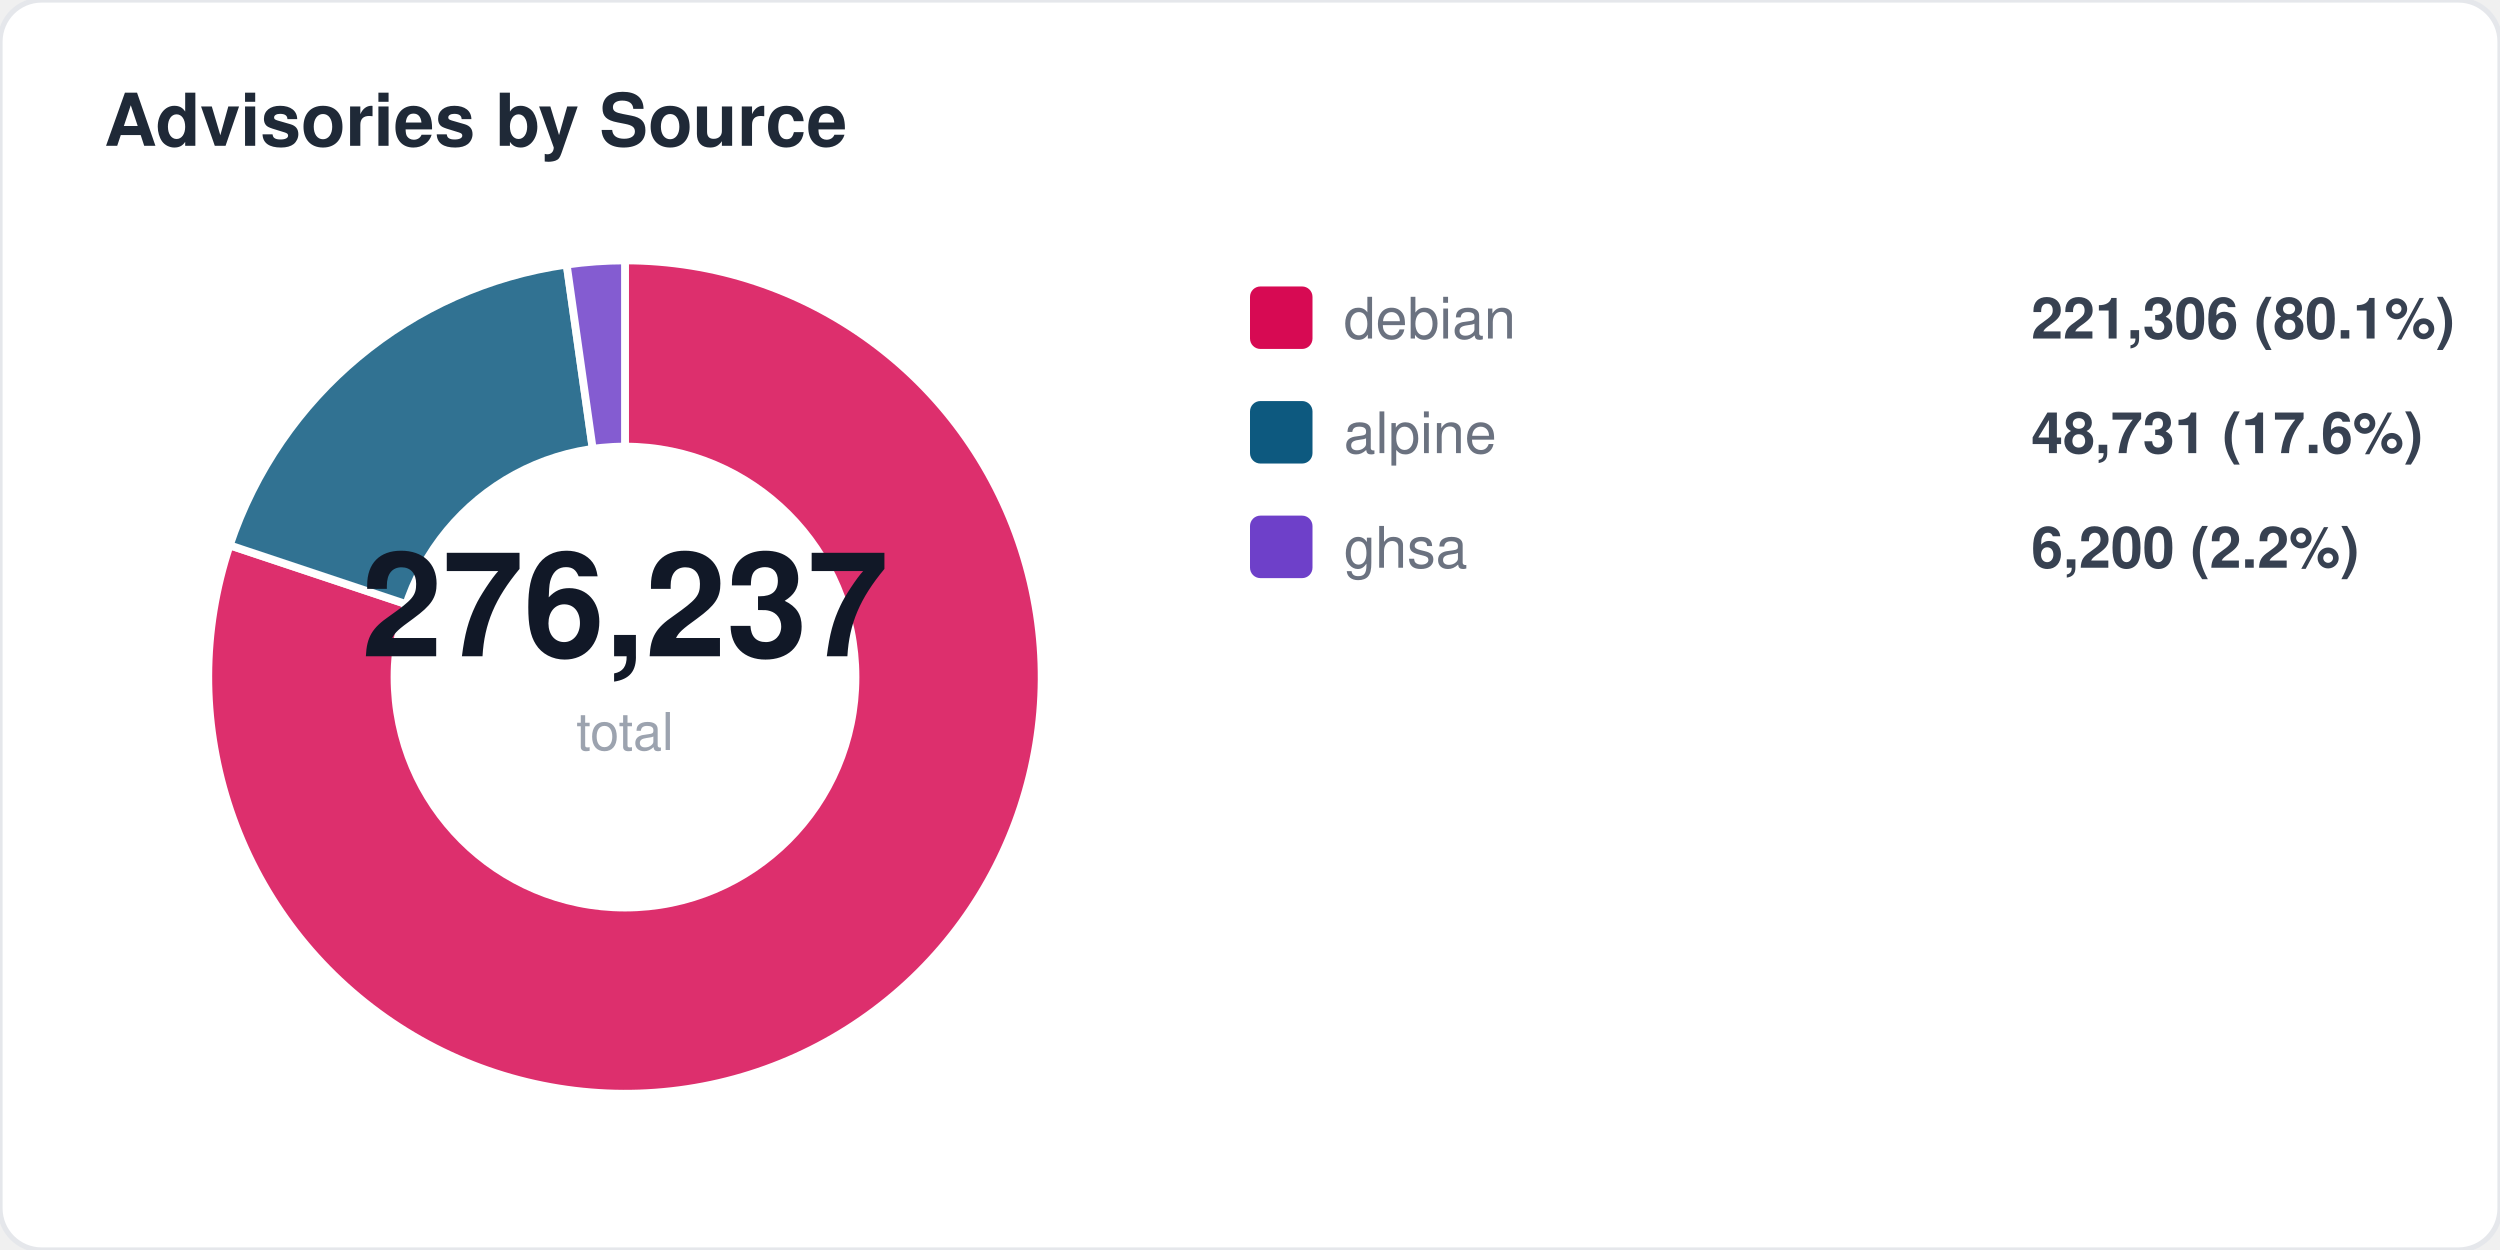
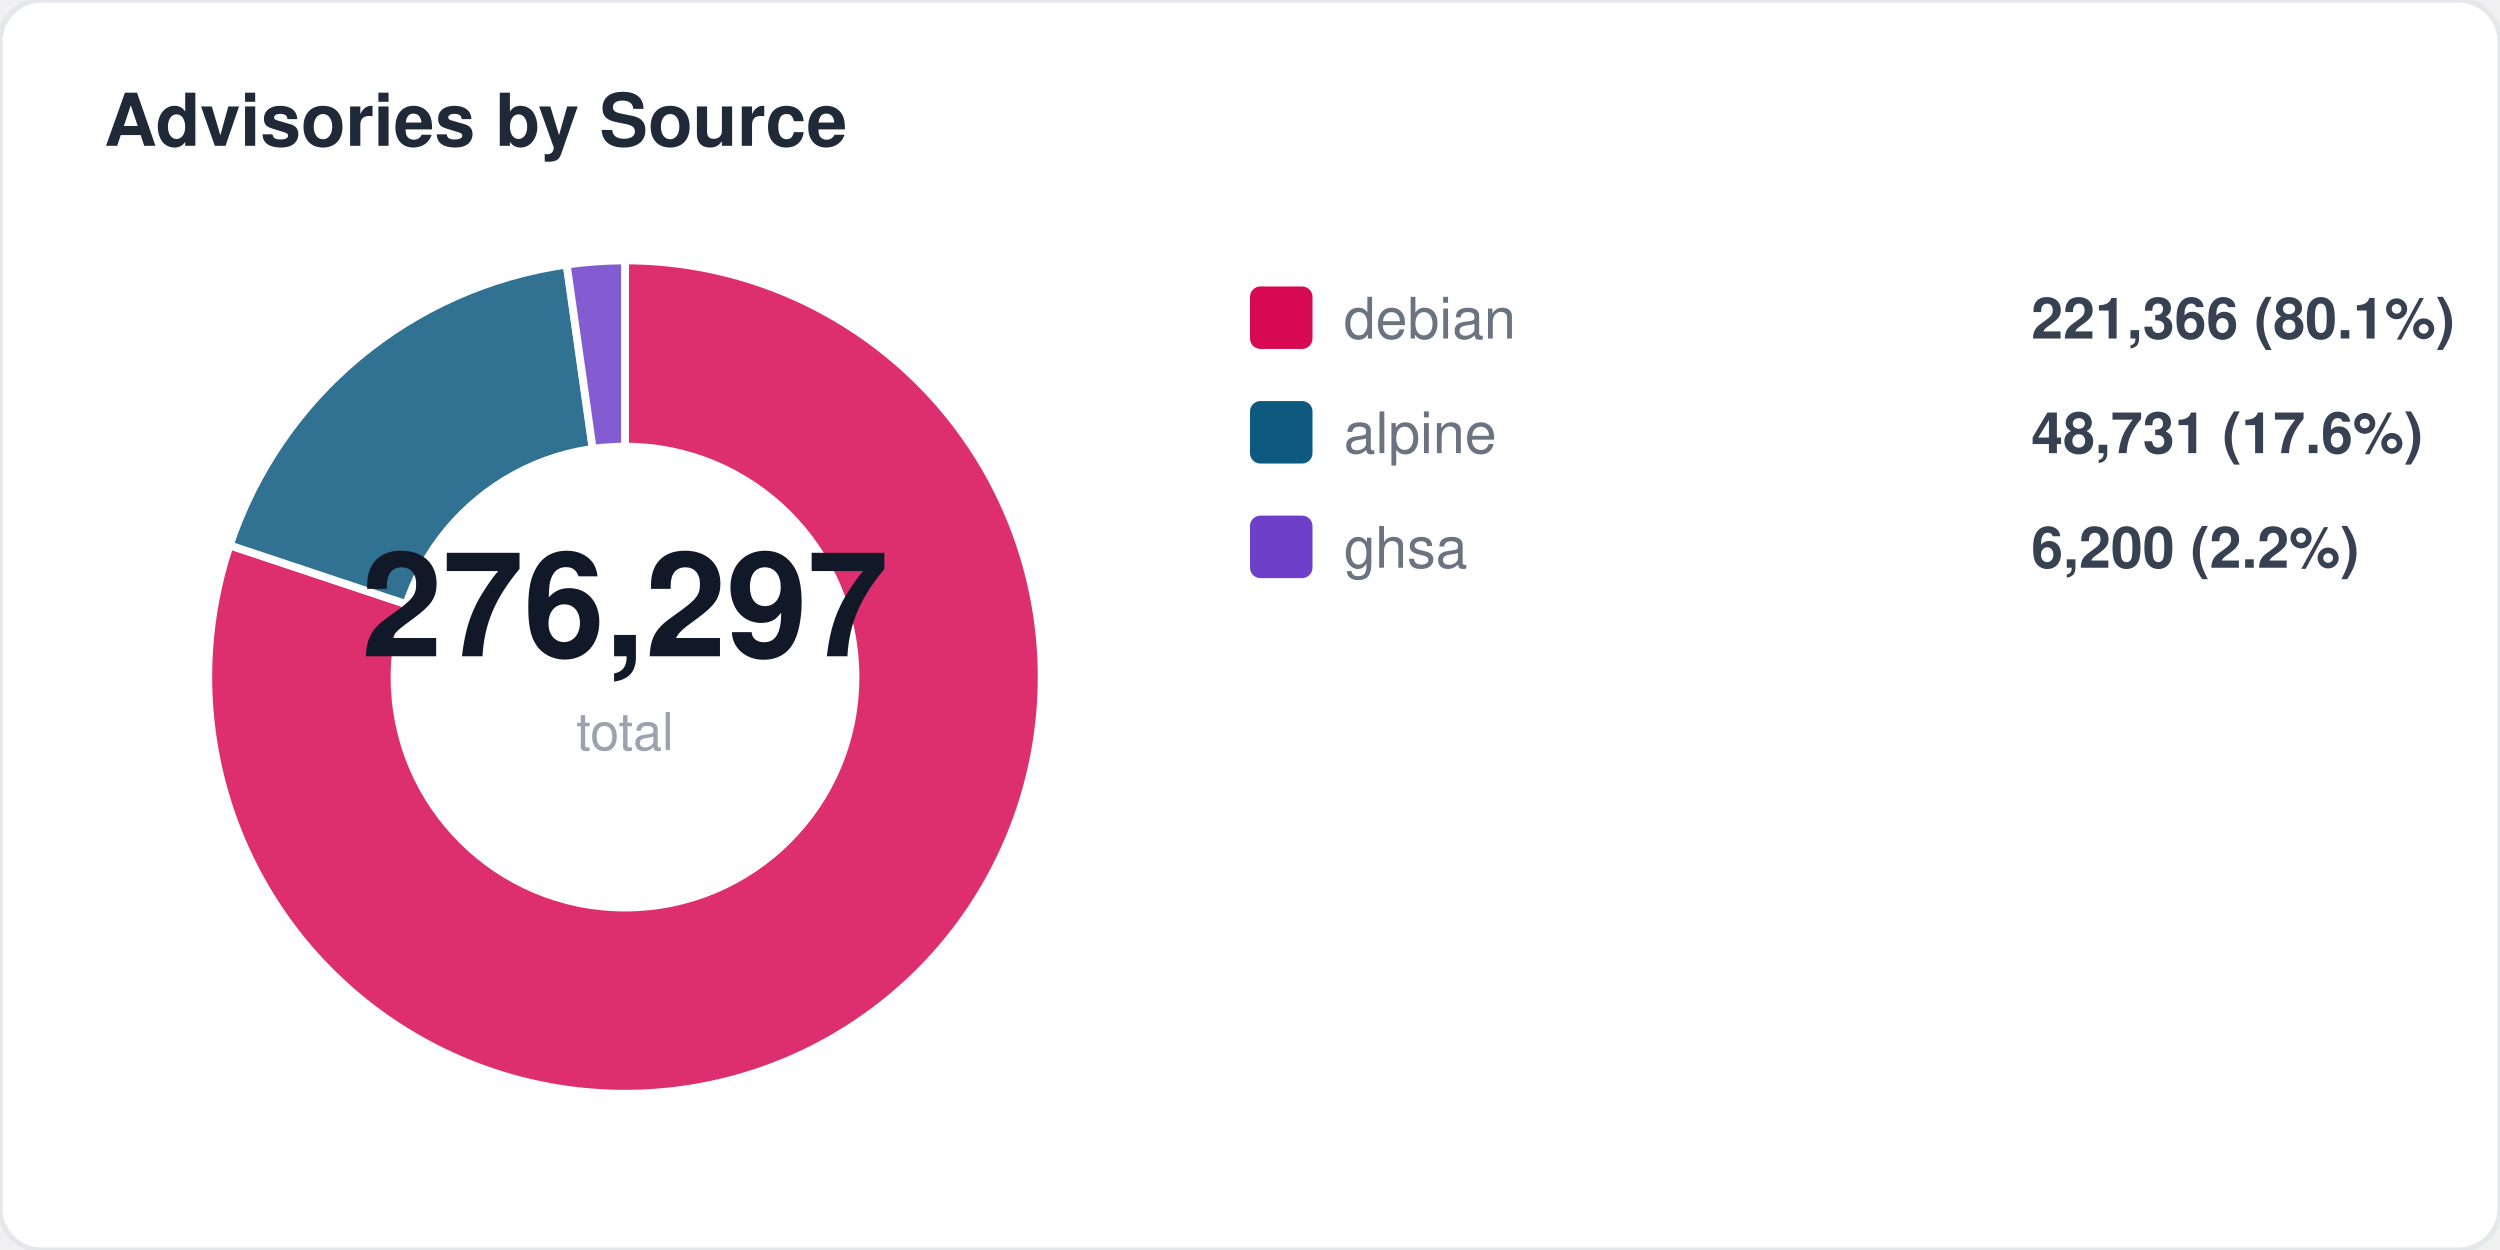
<svg xmlns="http://www.w3.org/2000/svg" width="480" height="240" viewBox="0 0 480 240" fill="none">
  <style>
  text { font-family: -apple-system, BlinkMacSystemFont, "Segoe UI", Helvetica, Arial, sans-serif; }
  .title { font-size: 14px; font-weight: 700; fill: #1f2937; }
  .label { font-size: 11px; fill: #6b7280; }
  .value { font-size: 11px; font-weight: 600; fill: #374151; }
  .big-number { font-size: 28px; font-weight: 800; fill: #111827; }
  .sub { font-size: 10px; fill: #9ca3af; }
</style>
  <rect width="480" height="240" rx="8" fill="#ffffff" stroke="#e5e7eb" stroke-width="1" />
  <text x="20" y="28" class="title">Advisories by Source</text>
  <path d="M 120 130 L 120.0 50.0 A 80 80 0 1 1 44.1 104.7 Z" fill="#d70a53" opacity="0.85" stroke="#fff" stroke-width="1.5" />
  <path d="M 120 130 L 44.1 104.7 A 80 80 0 0 1 108.8 50.8 Z" fill="#0d597f" opacity="0.85" stroke="#fff" stroke-width="1.5" />
  <path d="M 120 130 L 108.8 50.8 A 80 80 0 0 1 120.0 50.0 Z" fill="#6e40c9" opacity="0.85" stroke="#fff" stroke-width="1.5" />
  <circle cx="120" cy="130" r="45" fill="#ffffff" />
-   <text x="120" y="126" text-anchor="middle" class="big-number">276,237</text>
+   <text x="120" y="126" text-anchor="middle" class="big-number">276,297</text>
  <text x="120" y="144" text-anchor="middle" class="sub">total</text>
  <rect x="240" y="55" width="12" height="12" rx="2" fill="#d70a53" />
  <text x="258" y="65" class="label">debian</text>
-   <text x="390" y="65" class="value">221,306 (80.1%)</text>
+   <text x="390" y="65" class="value">221,366 (80.1%)</text>
  <rect x="240" y="77" width="12" height="12" rx="2" fill="#0d597f" />
  <text x="258" y="87" class="label">alpine</text>
  <text x="390" y="87" class="value">48,731 (17.6%)</text>
  <rect x="240" y="99" width="12" height="12" rx="2" fill="#6e40c9" />
  <text x="258" y="109" class="label">ghsa</text>
  <text x="390" y="109" class="value">6,200 (2.2%)</text>
</svg>
